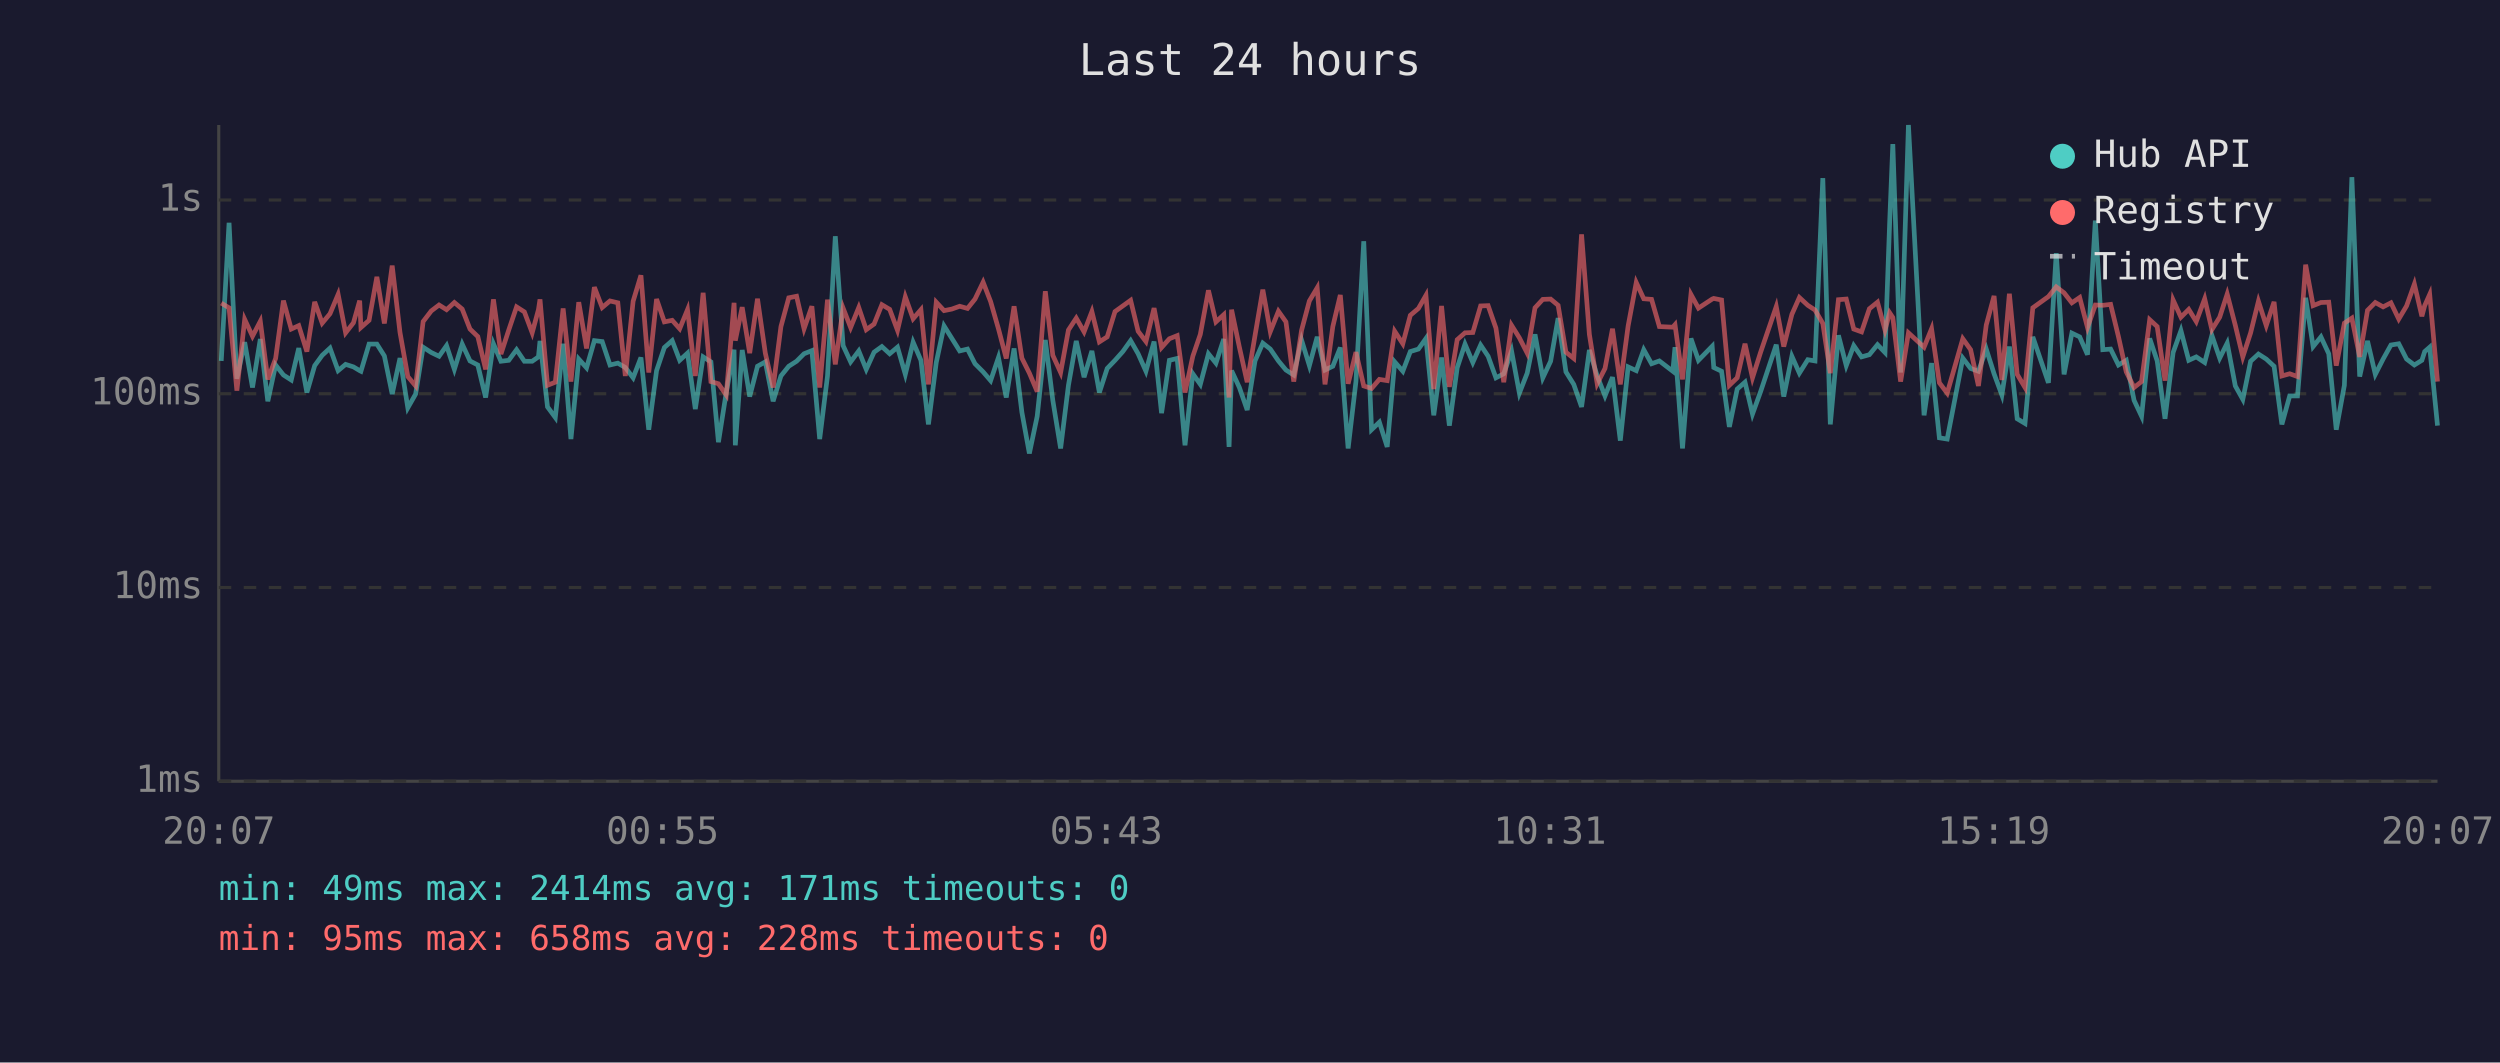
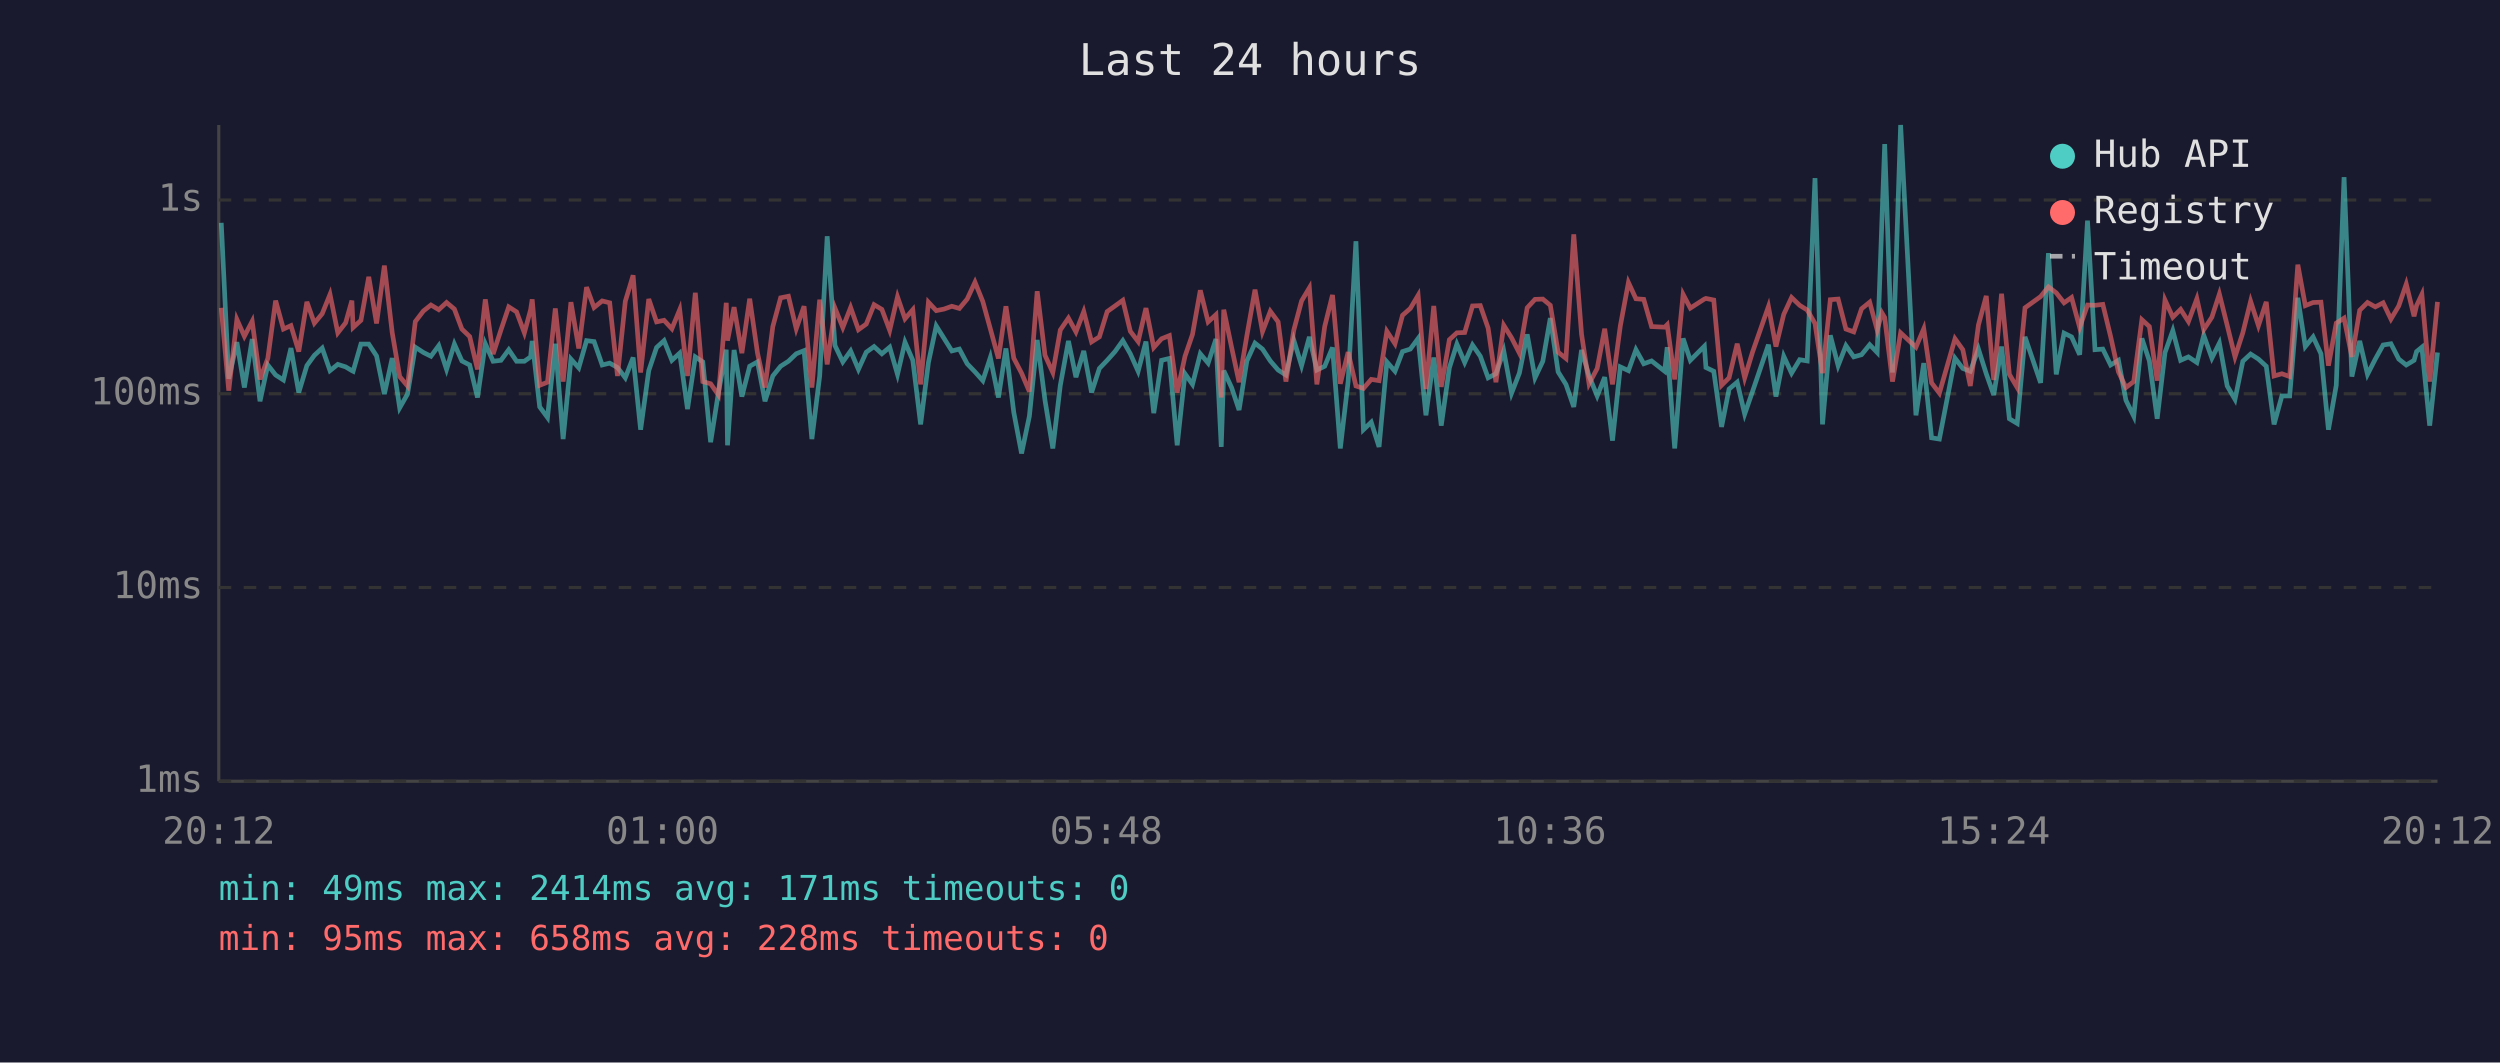
<svg xmlns="http://www.w3.org/2000/svg" viewBox="0 0 800 340" font-family="monospace" font-size="12">
  <rect width="800" height="340" fill="#1a1a2e" />
  <text x="400" y="24" fill="#e0e0e0" font-size="14" text-anchor="middle">Last 24 hours</text>
  <line x1="70" y1="40" x2="70" y2="250" stroke="#444" stroke-width="1" />
  <line x1="70" y1="250" x2="780" y2="250" stroke="#444" stroke-width="1" />
  <line x1="70" y1="250" x2="780" y2="250" stroke="#333" stroke-width="1" stroke-dasharray="4" />
  <text x="65" y="250" fill="#888" text-anchor="end" dominant-baseline="middle">1ms</text>
  <line x1="70" y1="188" x2="780" y2="188" stroke="#333" stroke-width="1" stroke-dasharray="4" />
  <text x="65" y="188" fill="#888" text-anchor="end" dominant-baseline="middle">10ms</text>
  <line x1="70" y1="126" x2="780" y2="126" stroke="#333" stroke-width="1" stroke-dasharray="4" />
  <text x="65" y="126" fill="#888" text-anchor="end" dominant-baseline="middle">100ms</text>
  <line x1="70" y1="64" x2="780" y2="64" stroke="#333" stroke-width="1" stroke-dasharray="4" />
  <text x="65" y="64" fill="#888" text-anchor="end" dominant-baseline="middle">1s</text>
-   <text x="70" y="270" fill="#888" text-anchor="middle">20:07</text>
-   <text x="212" y="270" fill="#888" text-anchor="middle">00:55</text>
-   <text x="354" y="270" fill="#888" text-anchor="middle">05:43</text>
-   <text x="496" y="270" fill="#888" text-anchor="middle">10:31</text>
-   <text x="638" y="270" fill="#888" text-anchor="middle">15:19</text>
-   <text x="780" y="270" fill="#888" text-anchor="middle">20:07</text>
-   <polyline points="70.8,115.5 73.3,71.3 75.8,121.2 78.3,109.5 80.8,124.0 83.3,108.5 85.7,128.4 88.2,116.8 90.7,120.0 93.2,121.6 95.6,111.4 98.2,125.6 100.7,117.0 103.1,113.7 105.6,111.4 108.2,118.6 110.6,116.6 113.1,117.4 115.1,118.6 115.5,118.8 118.1,110.1 120.6,110.1 123.0,113.9 125.5,126.1 128.0,114.6 130.5,130.5 133.0,126.1 135.4,111.1 138.0,112.8 140.5,114.0 142.9,110.6 145.4,118.2 147.9,110.1 150.4,115.5 152.9,116.8 155.4,127.2 157.9,110.0 160.3,115.6 162.8,115.3 165.3,111.9 167.8,115.6 170.3,115.6 172.3,114.2 172.8,109.1 175.2,130.2 177.7,133.6 180.2,110.0 182.7,140.5 185.2,114.9 187.7,117.7 190.2,109.0 192.7,109.3 195.2,116.8 197.7,116.2 200.1,117.6 202.6,120.9 205.1,114.4 207.6,137.5 210.1,118.6 212.6,111.2 215.1,109.0 217.5,115.3 220.0,113.0 222.5,130.9 225.0,114.2 227.5,115.8 229.9,141.5 232.4,125.6 234.9,111.9 235.3,142.5 237.5,112.0 239.9,126.9 242.4,117.2 244.9,115.8 247.4,128.4 249.9,120.3 252.4,117.2 254.9,115.6 257.3,113.2 259.8,112.2 262.3,140.5 264.8,120.3 267.3,75.6 269.8,110.6 272.2,115.8 274.8,112.3 277.2,118.2 279.7,112.7 282.2,110.9 284.7,113.2 287.2,111.1 289.7,119.8 292.2,109.5 294.7,115.3 297.1,135.8 299.6,116.0 302.1,104.3 304.6,108.3 307.1,112.3 309.6,111.7 312.0,116.4 314.6,119.0 317.0,121.8 319.5,114.4 322.0,127.2 324.5,111.5 327.0,131.9 329.4,145.1 331.9,133.2 334.5,108.8 336.9,128.1 339.4,143.5 341.9,123.3 344.4,109.1 346.9,120.7 349.4,112.3 351.8,125.6 354.3,117.9 356.8,115.3 359.3,112.5 361.8,109.0 364.2,113.2 366.7,118.8 369.3,109.3 371.7,132.2 374.2,115.3 376.7,114.7 379.2,142.5 381.7,119.6 384.1,123.0 386.7,113.2 389.1,116.2 391.6,108.5 393.3,143.0 394.1,118.6 396.6,124.0 399.1,131.2 401.6,115.5 404.1,109.8 406.5,111.7 409.1,115.5 411.5,118.4 414.0,120.0 416.5,108.8 419.0,117.0 421.5,107.8 424.0,118.4 426.5,117.2 428.9,111.2 431.4,143.5 433.9,122.1 436.4,77.2 438.9,137.5 441.4,135.1 443.9,143.0 446.3,115.8 448.9,118.8 451.3,112.5 453.9,111.7 456.3,108.3 458.8,132.9 461.3,114.4 463.8,136.2 466.3,117.7 468.8,110.1 471.3,116.0 473.8,110.4 476.2,114.0 478.7,120.9 481.2,119.6 483.7,112.3 486.2,125.8 488.7,119.4 491.2,107.0 493.7,120.9 496.2,115.6 498.6,101.8 501.1,119.0 503.6,123.0 506.1,130.2 508.6,112.0 511.1,120.3 513.6,126.7 516.0,120.7 518.5,141.0 521.0,117.4 523.6,118.6 526.0,111.9 528.5,116.4 531.0,115.5 535.3,118.8 536.0,111.1 538.4,143.5 541.1,108.3 543.5,115.3 547.9,110.8 548.4,117.6 550.9,118.8 553.4,136.6 555.9,124.5 558.4,122.3 560.8,132.5 563.4,125.3 568.4,110.3 570.8,126.9 573.4,114.0 575.8,119.4 578.5,115.1 580.8,115.5 583.3,57.0 585.7,135.8 588.3,107.3 590.8,117.0 593.2,110.6 595.7,114.2 598.2,113.5 600.8,110.3 603.2,112.8 604.7,70.9 605.7,46.1 608.2,119.2 610.7,40.0 615.7,132.9 618.1,116.2 620.6,140.1 623.1,140.5 628.1,114.6 630.6,117.9 633.1,118.8 635.6,111.7 638.1,119.6 640.6,126.4 643.0,110.9 645.5,134.0 648.0,135.5 650.5,107.8 655.5,122.5 658.0,81.0 660.5,119.8 663.0,106.6 665.5,107.8 668.0,113.5 670.5,70.6 672.9,111.9 675.4,111.7 677.9,116.8 680.4,115.3 682.9,128.1 685.3,133.2 687.9,108.3 690.3,115.5 692.8,134.0 695.4,112.8 697.9,105.8 700.4,115.3 702.8,114.2 705.5,116.0 707.8,107.3 710.3,114.6 712.7,109.8 715.3,123.5 717.7,127.8 720.2,115.6 722.7,113.3 725.2,114.9 727.7,117.2 730.2,135.8 732.7,126.7 735.2,126.7 737.8,95.3 740.2,110.9 742.7,107.8 745.2,113.2 747.6,137.5 750.2,123.3 752.6,56.7 755.1,120.5 757.6,109.1 760.1,119.8 762.6,114.9 765.1,110.4 767.6,110.0 770.1,114.9 772.6,116.8 775.0,115.3 775.9,112.5 777.5,111.1 780.0,136.2" fill="none" stroke="#4ecdc4" stroke-width="1.5" opacity="0.6" />
-   <polyline points="70.8,97.0 73.3,98.5 75.8,125.0 78.3,102.2 80.8,107.6 83.3,102.8 85.7,121.4 88.2,114.7 90.7,96.2 93.2,105.3 95.6,104.2 98.2,112.5 100.7,96.6 103.1,103.4 105.6,100.4 108.2,94.2 110.6,106.5 113.1,103.3 115.1,96.2 115.5,104.8 118.1,102.5 120.6,88.6 123.0,103.5 125.5,85.0 128.0,106.4 130.5,120.5 133.0,123.5 135.4,102.9 138.0,99.5 140.5,97.6 142.9,99.1 145.4,96.8 147.9,98.9 150.4,105.3 152.9,107.7 155.4,118.2 157.9,95.8 160.3,113.3 162.8,105.6 165.3,98.2 167.8,99.8 170.3,106.5 172.3,99.1 172.8,95.8 175.2,123.3 177.7,122.3 180.2,98.7 182.7,122.1 185.2,96.7 187.7,111.5 190.2,91.9 192.7,98.4 195.2,96.3 197.7,96.9 200.1,120.3 202.6,96.4 205.1,88.1 207.6,119.2 210.1,95.7 212.6,103.0 215.1,102.5 217.5,105.2 220.0,99.1 222.5,120.3 225.0,93.7 227.5,122.1 229.9,122.8 232.4,126.4 234.9,96.9 235.3,109.0 237.5,98.3 239.9,113.0 242.4,95.6 244.9,113.0 247.4,124.0 249.9,104.5 252.4,95.3 254.9,94.8 257.3,105.2 259.8,98.0 262.3,124.0 264.8,95.9 267.3,116.6 269.8,98.6 272.2,104.8 274.8,98.4 277.2,105.5 279.7,103.7 282.2,97.5 284.7,99.0 287.2,105.7 289.7,95.0 292.2,102.0 294.7,99.1 297.1,123.0 299.6,96.7 302.1,99.4 304.6,98.9 307.1,98.0 309.6,98.7 312.0,95.7 314.6,90.3 317.0,96.5 319.5,105.2 322.0,114.7 324.5,98.0 327.0,114.6 329.4,119.4 331.9,125.3 334.5,93.2 336.9,113.7 339.4,119.2 341.9,105.6 344.4,101.8 346.9,106.2 349.4,99.7 351.8,109.4 354.3,107.8 356.8,99.7 359.3,97.9 361.8,96.1 364.2,106.0 366.7,109.3 369.3,98.6 371.7,111.2 374.2,108.4 376.7,107.4 379.2,125.6 381.7,114.0 384.1,107.0 386.7,92.9 389.1,103.0 391.6,100.7 393.3,127.2 394.1,99.1 396.6,111.1 399.1,122.3 401.6,107.4 404.1,92.7 406.5,106.1 409.1,99.6 411.5,103.0 414.0,122.1 416.5,105.7 419.0,96.3 421.5,92.1 424.0,123.0 426.5,104.5 428.9,94.4 431.4,122.8 433.9,112.7 436.4,123.5 438.9,124.3 441.4,121.4 443.9,121.8 446.3,106.0 448.9,110.0 451.3,100.9 453.9,98.7 456.3,94.5 458.8,124.5 461.3,97.9 463.8,123.8 466.3,108.7 468.8,106.5 471.3,106.4 473.8,97.9 476.2,97.8 478.7,105.0 481.2,122.3 483.7,104.1 486.2,108.1 488.7,113.0 491.2,98.5 493.7,95.8 496.2,95.7 498.6,97.7 501.1,112.7 503.6,114.7 506.1,75.0 508.6,107.0 511.1,122.8 513.6,117.9 516.0,105.2 518.5,123.0 521.0,104.3 523.6,90.4 526.0,95.6 528.5,95.8 531.0,104.5 535.3,104.7 536.0,103.9 538.4,121.4 541.1,94.2 543.5,98.6 547.9,95.7 548.4,95.5 550.9,96.0 553.4,123.3 555.9,120.9 558.4,110.0 560.8,120.9 563.4,112.7 568.4,98.1 570.8,110.9 573.4,100.6 575.8,95.2 578.5,97.7 580.8,99.2 583.3,103.5 585.7,119.4 588.3,95.9 590.8,95.7 593.2,105.3 595.7,106.2 598.2,98.8 600.8,96.7 603.2,105.6 604.7,100.1 605.7,101.6 608.2,122.1 610.7,106.5 615.7,111.1 618.1,105.2 620.6,122.5 623.1,125.8 628.1,108.4 630.6,111.9 633.1,123.5 635.6,104.0 638.1,94.7 640.6,121.6 643.0,94.0 645.5,119.8 648.0,124.0 650.5,98.5 655.5,94.9 658.0,91.8 660.5,93.7 663.0,96.9 665.5,95.2 668.0,104.8 670.5,97.6 672.9,97.7 675.4,97.4 677.9,107.7 680.4,119.0 682.9,124.0 685.3,122.1 687.9,102.3 690.3,104.5 692.8,121.8 695.4,96.0 697.9,101.5 700.4,99.0 702.8,102.9 705.5,95.6 707.8,105.5 710.3,101.5 712.7,94.1 715.3,104.1 717.7,114.2 720.2,106.5 722.7,96.4 725.2,104.2 727.7,96.6 730.2,120.3 732.7,119.6 735.2,120.5 737.8,84.7 740.2,97.8 742.7,96.8 745.2,96.7 747.6,117.0 750.2,103.4 752.6,101.8 755.1,114.2 757.6,99.3 760.1,96.8 762.6,98.2 765.1,96.9 767.6,102.1 770.1,97.9 772.6,90.9 775.0,101.2 775.9,97.8 777.5,94.2 780.0,122.1" fill="none" stroke="#ff6b6b" stroke-width="1.5" opacity="0.6" />
+   <text x="70" y="270" fill="#888" text-anchor="middle">20:12</text>
+   <text x="212" y="270" fill="#888" text-anchor="middle">01:00</text>
+   <text x="354" y="270" fill="#888" text-anchor="middle">05:48</text>
+   <text x="496" y="270" fill="#888" text-anchor="middle">10:36</text>
+   <text x="638" y="270" fill="#888" text-anchor="middle">15:24</text>
+   <text x="780" y="270" fill="#888" text-anchor="middle">20:12</text>
+   <polyline points="70.8,71.3 73.2,121.2 75.8,109.5 78.2,124.0 80.7,108.5 83.2,128.4 85.7,116.8 88.2,120.0 90.7,121.6 93.1,111.4 95.6,125.6 98.2,117.0 100.6,113.7 103.1,111.4 105.6,118.6 108.1,116.6 110.6,117.4 112.6,118.6 113.0,118.8 115.5,110.1 118.0,110.1 120.5,113.9 123.0,126.1 125.5,114.6 127.9,130.5 130.4,126.1 132.9,111.1 135.5,112.8 137.9,114.0 140.4,110.6 142.9,118.2 145.4,110.1 147.8,115.5 150.3,116.8 152.8,127.2 155.3,110.0 157.8,115.6 160.3,115.3 162.8,111.9 165.3,115.6 167.8,115.6 169.8,114.2 170.3,109.1 172.7,130.2 175.2,133.6 177.7,110.0 180.2,140.5 182.7,114.9 185.2,117.7 187.7,109.0 190.1,109.3 192.7,116.8 195.1,116.2 197.6,117.6 200.1,120.9 202.6,114.4 205.0,137.5 207.6,118.6 210.1,111.2 212.5,109.0 215.0,115.3 217.5,113.0 220.0,130.9 222.5,114.2 224.9,115.8 227.4,141.5 229.9,125.6 232.4,111.9 232.8,142.5 234.9,112.0 237.4,126.9 239.9,117.2 242.4,115.8 244.8,128.4 247.3,120.3 249.8,117.2 252.3,115.6 254.8,113.2 257.3,112.2 259.8,140.5 262.3,120.3 264.7,75.6 267.2,110.6 269.7,115.8 272.2,112.3 274.7,118.2 277.2,112.7 279.7,110.9 282.2,113.2 284.7,111.1 287.2,119.8 289.6,109.5 292.1,115.3 294.6,135.8 297.1,116.0 299.6,104.3 302.1,108.3 304.6,112.3 307.0,111.7 309.5,116.4 312.0,119.0 314.5,121.8 316.9,114.4 319.5,127.2 321.9,111.5 324.4,131.9 326.9,145.1 329.4,133.2 331.9,108.8 334.4,128.1 336.9,143.5 339.3,123.3 341.9,109.1 344.3,120.7 346.8,112.3 349.3,125.6 351.8,117.9 354.3,115.3 356.8,112.5 359.3,109.0 361.7,113.2 364.2,118.8 366.7,109.3 369.2,132.2 371.7,115.3 374.2,114.7 376.7,142.5 379.2,119.6 381.6,123.0 384.1,113.2 386.6,116.2 389.1,108.5 390.8,143.0 391.6,118.6 394.1,124.0 396.5,131.2 399.0,115.5 401.6,109.8 404.0,111.7 406.5,115.5 409.0,118.4 411.5,120.0 414.0,108.8 416.5,117.0 419.0,107.8 421.4,118.4 423.9,117.2 426.4,111.2 428.9,143.5 431.4,122.1 433.9,77.2 436.3,137.5 438.8,135.1 441.3,143.0 443.8,115.8 446.4,118.8 448.8,112.5 451.3,111.7 453.8,108.3 456.3,132.9 458.8,114.4 461.2,136.2 463.8,117.7 466.2,110.1 468.7,116.0 471.2,110.4 473.7,114.0 476.2,120.9 478.7,119.6 481.2,112.3 483.7,125.8 486.2,119.4 488.7,107.0 491.2,120.9 493.7,115.6 496.1,101.8 498.6,119.0 501.1,123.0 503.6,130.2 506.1,112.0 508.5,120.3 511.1,126.7 513.5,120.7 516.0,141.0 518.5,117.4 521.1,118.6 523.5,111.9 526.0,116.4 528.5,115.5 532.7,118.8 533.5,111.1 535.9,143.5 538.6,108.3 540.9,115.3 545.4,110.8 545.9,117.6 548.4,118.8 550.9,136.6 553.3,124.5 555.9,122.3 558.3,132.5 560.8,125.3 565.9,110.3 568.3,126.9 570.8,114.0 573.3,119.4 575.9,115.1 578.3,115.5 580.8,57.0 583.2,135.8 585.7,107.3 588.2,117.0 590.7,110.6 593.2,114.2 595.7,113.5 598.3,110.3 600.7,112.8 602.2,70.9 603.1,46.1 605.6,119.2 608.2,40.0 613.1,132.9 615.6,116.2 618.1,140.1 620.6,140.5 625.6,114.6 628.1,117.9 630.5,118.8 633.1,111.7 635.6,119.6 638.0,126.4 640.5,110.9 643.0,134.0 645.5,135.5 648.0,107.8 653.0,122.5 655.5,81.0 658.0,119.8 660.5,106.6 662.9,107.8 665.5,113.5 668.0,70.6 670.4,111.9 672.9,111.7 675.4,116.8 677.9,115.3 680.3,128.1 682.8,133.2 685.4,108.3 687.8,115.5 690.3,134.0 692.8,112.8 695.3,105.8 697.8,115.3 700.3,114.2 703.0,116.0 705.2,107.3 707.8,114.6 710.2,109.8 712.7,123.5 715.2,127.8 717.7,115.6 720.2,113.3 722.7,114.9 725.2,117.2 727.7,135.8 730.2,126.7 732.7,126.7 735.3,95.3 737.7,110.9 740.2,107.8 742.7,113.2 745.1,137.5 747.6,123.3 750.1,56.7 752.6,120.5 755.1,109.1 757.6,119.8 760.1,114.9 762.6,110.4 765.1,110.0 767.6,114.9 770.0,116.8 772.5,115.3 773.3,112.5 775.0,111.1 777.5,136.2 780.0,112.8" fill="none" stroke="#4ecdc4" stroke-width="1.5" opacity="0.6" />
+   <polyline points="70.8,98.5 73.2,125.0 75.8,102.2 78.2,107.6 80.7,102.8 83.2,121.4 85.7,114.7 88.2,96.2 90.7,105.3 93.1,104.2 95.6,112.5 98.2,96.6 100.6,103.4 103.1,100.4 105.6,94.2 108.1,106.5 110.6,103.3 112.6,96.2 113.0,104.8 115.5,102.5 118.0,88.6 120.5,103.5 123.0,85.0 125.5,106.4 127.9,120.5 130.4,123.5 132.9,102.9 135.5,99.5 137.9,97.6 140.4,99.1 142.9,96.8 145.4,98.9 147.8,105.3 150.3,107.7 152.8,118.2 155.3,95.8 157.8,113.3 160.3,105.6 162.8,98.2 165.3,99.8 167.8,106.5 169.8,99.1 170.3,95.8 172.7,123.3 175.2,122.3 177.7,98.7 180.2,122.1 182.7,96.7 185.2,111.5 187.7,91.9 190.1,98.4 192.7,96.3 195.1,96.9 197.6,120.3 200.1,96.4 202.6,88.1 205.0,119.2 207.6,95.7 210.1,103.0 212.5,102.5 215.0,105.2 217.5,99.1 220.0,120.3 222.5,93.7 224.9,122.1 227.4,122.8 229.9,126.4 232.4,96.9 232.8,109.0 234.9,98.3 237.4,113.0 239.9,95.6 242.4,113.0 244.8,124.0 247.3,104.5 249.8,95.3 252.3,94.8 254.8,105.2 257.3,98.0 259.8,124.0 262.3,95.9 264.7,116.6 267.2,98.6 269.7,104.8 272.2,98.4 274.7,105.5 277.2,103.7 279.7,97.5 282.2,99.0 284.7,105.7 287.2,95.0 289.6,102.0 292.1,99.1 294.6,123.0 297.1,96.7 299.6,99.4 302.1,98.9 304.6,98.0 307.0,98.7 309.5,95.7 312.0,90.3 314.5,96.5 316.9,105.2 319.5,114.7 321.9,98.0 324.4,114.6 326.9,119.4 329.4,125.3 331.9,93.2 334.4,113.7 336.9,119.2 339.3,105.6 341.9,101.8 344.3,106.2 346.8,99.7 349.3,109.4 351.8,107.8 354.3,99.7 356.8,97.9 359.3,96.1 361.7,106.0 364.2,109.3 366.7,98.6 369.2,111.2 371.7,108.4 374.2,107.4 376.7,125.6 379.2,114.0 381.6,107.0 384.1,92.9 386.6,103.0 389.1,100.7 390.8,127.2 391.6,99.1 394.1,111.1 396.5,122.3 399.0,107.4 401.6,92.7 404.0,106.1 406.5,99.6 409.0,103.0 411.5,122.1 414.0,105.7 416.5,96.3 419.0,92.1 421.4,123.0 423.9,104.5 426.4,94.4 428.9,122.8 431.4,112.7 433.9,123.5 436.3,124.3 438.8,121.4 441.3,121.8 443.8,106.0 446.4,110.0 448.8,100.9 451.3,98.7 453.8,94.5 456.3,124.5 458.8,97.9 461.2,123.8 463.8,108.7 466.2,106.5 468.7,106.4 471.2,97.9 473.7,97.8 476.2,105.0 478.7,122.3 481.2,104.1 483.7,108.1 486.2,113.0 488.7,98.5 491.2,95.8 493.7,95.7 496.1,97.7 498.6,112.7 501.1,114.7 503.6,75.0 506.1,107.0 508.5,122.8 511.1,117.9 513.5,105.2 516.0,123.0 518.5,104.3 521.1,90.4 523.5,95.6 526.0,95.8 528.5,104.5 532.7,104.7 533.5,103.9 535.9,121.4 538.6,94.2 540.9,98.6 545.4,95.7 545.9,95.5 548.4,96.0 550.9,123.3 553.3,120.9 555.9,110.0 558.3,120.9 560.8,112.7 565.9,98.1 568.3,110.9 570.8,100.6 573.3,95.2 575.9,97.7 578.3,99.2 580.8,103.5 583.2,119.4 585.7,95.9 588.2,95.7 590.7,105.3 593.2,106.2 595.7,98.8 598.3,96.7 600.7,105.6 602.2,100.1 603.1,101.6 605.6,122.1 608.2,106.5 613.1,111.1 615.6,105.2 618.1,122.5 620.6,125.8 625.6,108.4 628.1,111.9 630.5,123.5 633.1,104.0 635.6,94.7 638.0,121.6 640.5,94.0 643.0,119.8 645.5,124.0 648.0,98.5 653.0,94.9 655.5,91.8 658.0,93.7 660.5,96.9 662.9,95.2 665.5,104.8 668.0,97.6 670.4,97.7 672.9,97.4 675.4,107.7 677.9,119.0 680.3,124.0 682.8,122.1 685.4,102.3 687.8,104.5 690.3,121.8 692.8,96.0 695.3,101.5 697.8,99.0 700.3,102.9 703.0,95.6 705.2,105.5 707.8,101.5 710.2,94.1 712.7,104.1 715.2,114.2 717.7,106.5 720.2,96.4 722.7,104.2 725.2,96.6 727.7,120.3 730.2,119.6 732.7,120.5 735.3,84.7 737.7,97.8 740.2,96.8 742.7,96.7 745.1,117.0 747.6,103.4 750.1,101.8 752.6,114.2 755.1,99.3 757.6,96.8 760.1,98.2 762.6,96.9 765.1,102.1 767.6,97.9 770.0,90.9 772.5,101.2 773.3,97.8 775.0,94.2 777.5,122.1 780.0,96.6" fill="none" stroke="#ff6b6b" stroke-width="1.5" opacity="0.6" />
  <circle cx="660" cy="50" r="4" fill="#4ecdc4" />
  <text x="670" y="50" fill="#e0e0e0" dominant-baseline="middle">Hub API</text>
  <circle cx="660" cy="68" r="4" fill="#ff6b6b" />
  <text x="670" y="68" fill="#e0e0e0" dominant-baseline="middle">Registry</text>
  <line x1="656" y1="82" x2="664" y2="82" stroke="#e0e0e0" stroke-width="1.5" stroke-dasharray="4,3" opacity="0.7" />
  <text x="670" y="86" fill="#e0e0e0" dominant-baseline="middle">Timeout</text>
  <text x="70" y="288" fill="#4ecdc4" font-size="11">min: 49ms  max: 2414ms  avg: 171ms  timeouts: 0</text>
  <text x="70" y="304" fill="#ff6b6b" font-size="11">min: 95ms  max: 658ms  avg: 228ms  timeouts: 0</text>
</svg>
